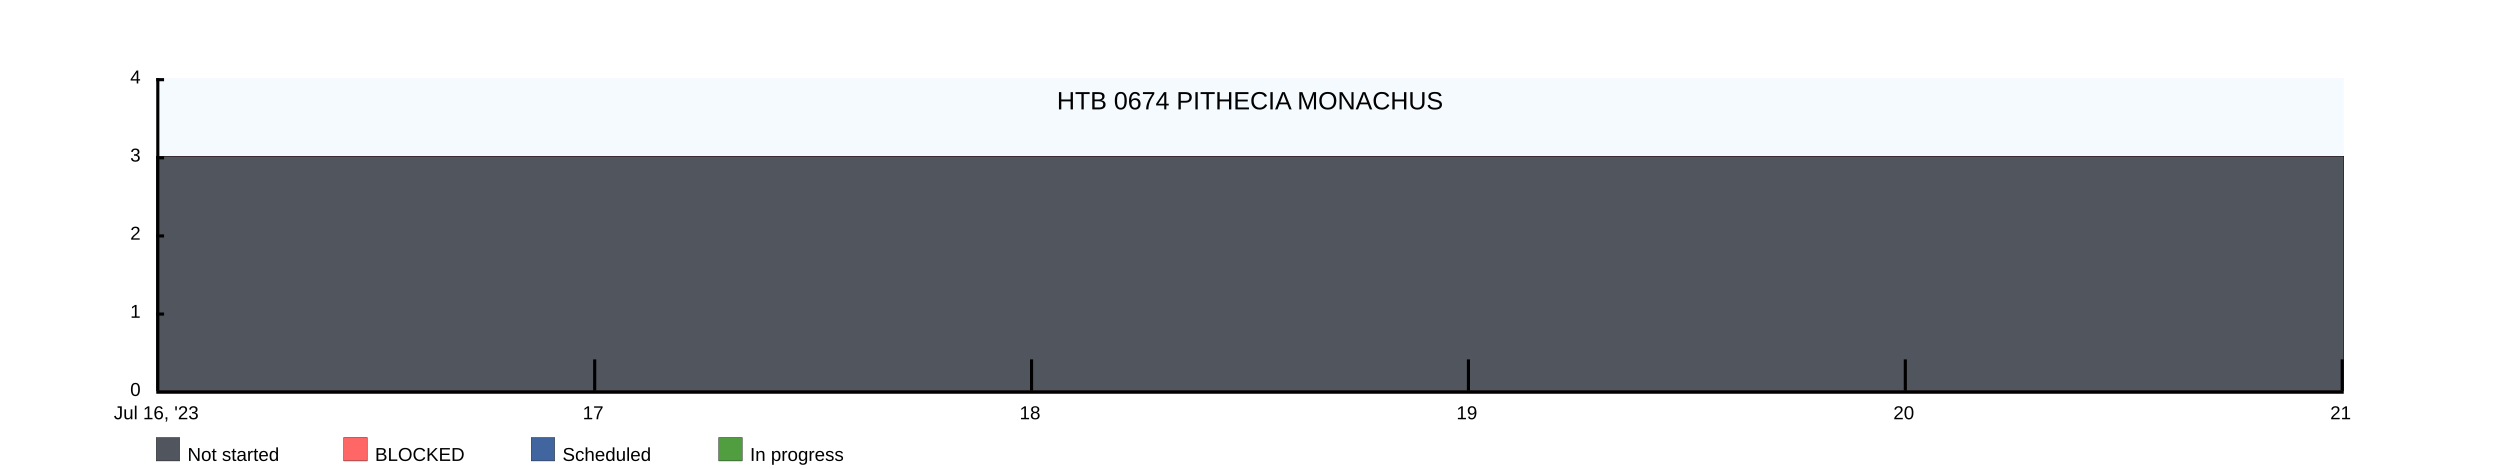
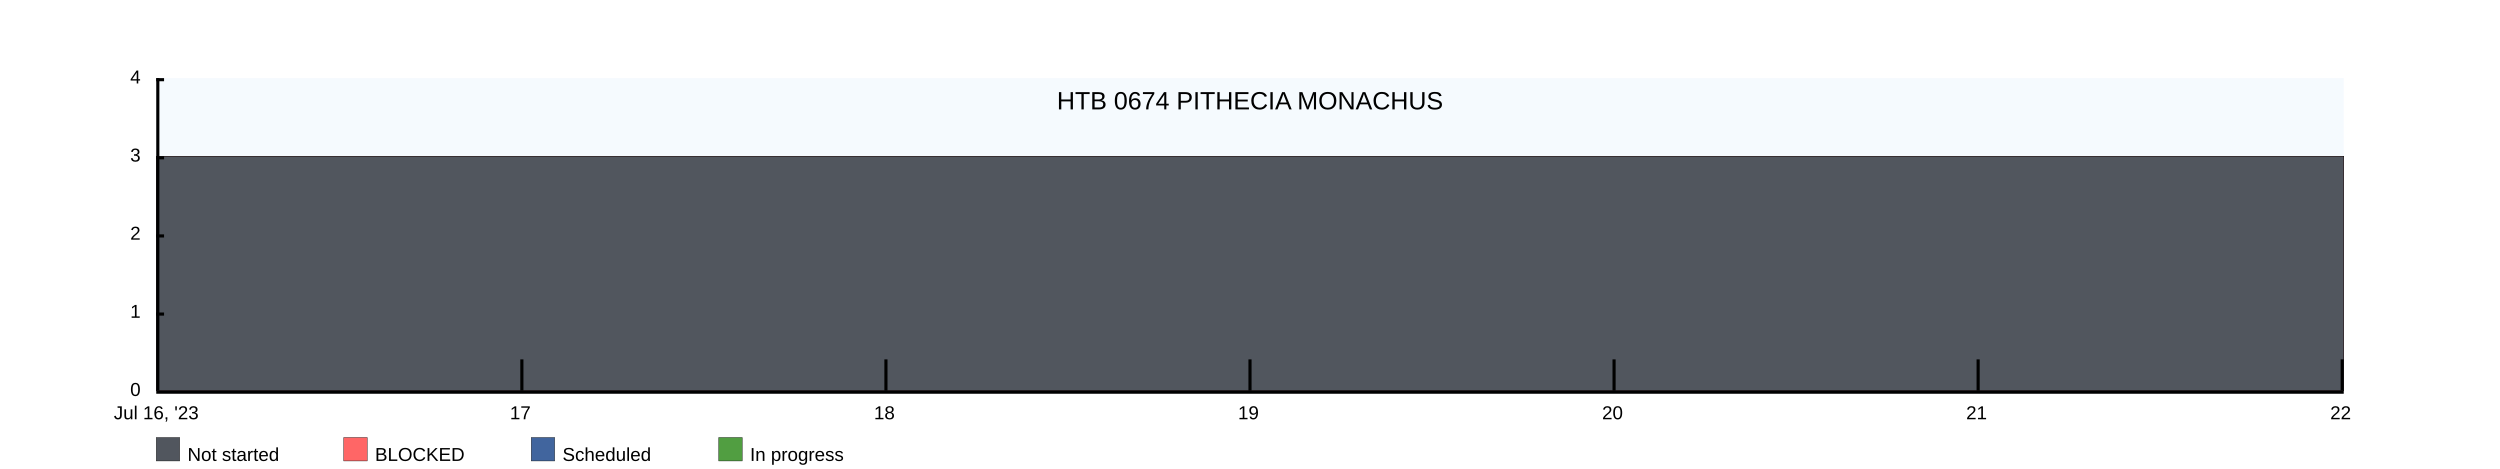
<svg xmlns="http://www.w3.org/2000/svg" width="1600" height="300">
  <rect x="100" y="50" width="1400" height="200" fill="rgba(221, 239, 250, .3)" />
  <clipPath id="theGraph">
    <rect x="100" y="50" width="1400" height="200" fill="black" />
  </clipPath>
  <rect x="100" y="280" width="15" height="15" fill="#51565E" stroke="black" stroke-width="0.25" />
  <text x="120" y="295" font-family="Arial" font-size="12" fill="black">Not started</text>
  <rect x="220" y="280" width="15" height="15" fill="#FF6666" stroke="black" stroke-width="0.25" />
  <text x="240" y="295" font-family="Arial" font-size="12" fill="black">BLOCKED</text>
  <rect x="340" y="280" width="15" height="15" fill="#41659E" stroke="black" stroke-width="0.25" />
  <text x="360" y="295" font-family="Arial" font-size="12" fill="black">Scheduled</text>
  <rect x="460" y="280" width="15" height="15" fill="#519E41" stroke="black" stroke-width="0.25" />
  <text x="480" y="295" font-family="Arial" font-size="12" fill="black">In progress</text>
-   <path d="M 100 100 M 100 100 C 100 100 380 100 380 100 C 380 100 660 100 660 100 C 660 100 940 100 940 100 C 940 100 1220 100 1220 100 C 1220 100 1500 100 1500 100 C 1500 100 1500 250 1500 250 C 1500 250 100 250 100 250 Z" fill="#519E41" stroke="black" stroke-width="0.25" />
-   <path d="M 100 100 M 100 100 C 100 100 380 100 380 100 C 380 100 660 100 660 100 C 660 100 940 100 940 100 C 940 100 1220 100 1220 100 C 1220 100 1500 100 1500 100 C 1500 100 1500 250 1500 250 C 1500 250 100 250 100 250 Z" fill="#41659E" stroke="black" stroke-width="0.25" />
-   <path d="M 100 100 M 100 100 C 100 100 380 100 380 100 C 380 100 660 100 660 100 C 660 100 940 100 940 100 C 940 100 1220 100 1220 100 C 1220 100 1500 100 1500 100 C 1500 100 1500 250 1500 250 C 1500 250 100 250 100 250 Z" fill="#FF6666" stroke="black" stroke-width="0.25" />
-   <path d="M 100 100 M 100 100 C 100 100 380 100 380 100 C 380 100 660 100 660 100 C 660 100 940 100 940 100 C 940 100 1220 100 1220 100 C 1220 100 1500 100 1500 100 C 1500 100 1500 250 1500 250 C 1500 250 100 250 100 250 Z" fill="#51565E" stroke="black" stroke-width="0.25" />
+   <path d="M 100 100 M 100 100 C 100 100 333.333 100 333.333 100 C 333.333 100 566.667 100 566.667 100 C 566.667 100 800 100 800 100 C 800 100 1033.333 100 1033.333 100 C 1033.333 100 1266.667 100 1266.667 100 C 1266.667 100 1500 100 1500 100 C 1500 100 1500 250 1500 250 C 1500 250 100 250 100 250 Z" fill="#519E41" stroke="black" stroke-width="0.25" />
+   <path d="M 100 100 M 100 100 C 100 100 333.333 100 333.333 100 C 333.333 100 566.667 100 566.667 100 C 566.667 100 800 100 800 100 C 800 100 1033.333 100 1033.333 100 C 1033.333 100 1266.667 100 1266.667 100 C 1266.667 100 1500 100 1500 100 C 1500 100 1500 250 1500 250 C 1500 250 100 250 100 250 Z" fill="#41659E" stroke="black" stroke-width="0.25" />
+   <path d="M 100 100 M 100 100 C 100 100 333.333 100 333.333 100 C 333.333 100 566.667 100 566.667 100 C 566.667 100 800 100 800 100 C 800 100 1033.333 100 1033.333 100 C 1033.333 100 1266.667 100 1266.667 100 C 1266.667 100 1500 100 1500 100 C 1500 100 1500 250 1500 250 C 1500 250 100 250 100 250 Z" fill="#FF6666" stroke="black" stroke-width="0.25" />
+   <path d="M 100 100 M 100 100 C 100 100 333.333 100 333.333 100 C 333.333 100 566.667 100 566.667 100 C 566.667 100 800 100 800 100 C 800 100 1033.333 100 1033.333 100 C 1033.333 100 1266.667 100 1266.667 100 C 1266.667 100 1500 100 1500 100 C 1500 100 1500 250 1500 250 C 1500 250 100 250 100 250 Z" fill="#51565E" stroke="black" stroke-width="0.25" />
  <text x="800" y="70" font-family="Arial" font-size="16" fill="black" text-anchor="middle" alignment-baseline="middle">HTB 0674 PITHECIA MONACHUS</text>
  <rect x="100" y="250" width="1400" height="2" fill="black" />
  <rect x="100" y="50" width="5" height="2" fill="black" />
  <rect x="100" y="100" width="5" height="2" fill="black" />
  <rect x="100" y="150" width="5" height="2" fill="black" />
  <rect x="100" y="200" width="5" height="2" fill="black" />
  <text x="90" y="50" font-family="Arial" font-size="12" fill="black" text-anchor="end" dominant-baseline="middle">4</text>
  <text x="90" y="100" font-family="Arial" font-size="12" fill="black" text-anchor="end" dominant-baseline="middle">3</text>
  <text x="90" y="150" font-family="Arial" font-size="12" fill="black" text-anchor="end" dominant-baseline="middle">2</text>
  <text x="90" y="200" font-family="Arial" font-size="12" fill="black" text-anchor="end" dominant-baseline="middle">1</text>
  <text x="90" y="250" font-family="Arial" font-size="12" fill="black" text-anchor="end" dominant-baseline="middle">0</text>
  <text x="100" y="260" font-family="Arial" fill="black" text-anchor="middle" dominant-baseline="hanging">Jul 16, '23</text>
-   <text x="379.6" y="260" font-family="Arial" fill="black" text-anchor="middle" dominant-baseline="hanging">17</text>
-   <text x="659.2" y="260" font-family="Arial" fill="black" text-anchor="middle" dominant-baseline="hanging">18</text>
-   <text x="938.8" y="260" font-family="Arial" fill="black" text-anchor="middle" dominant-baseline="hanging">19</text>
-   <text x="1218.4" y="260" font-family="Arial" fill="black" text-anchor="middle" dominant-baseline="hanging">20</text>
-   <text x="1498" y="260" font-family="Arial" fill="black" text-anchor="middle" dominant-baseline="hanging">21</text>
+   <text x="333" y="260" font-family="Arial" fill="black" text-anchor="middle" dominant-baseline="hanging">17</text>
+   <text x="566" y="260" font-family="Arial" fill="black" text-anchor="middle" dominant-baseline="hanging">18</text>
+   <text x="799" y="260" font-family="Arial" fill="black" text-anchor="middle" dominant-baseline="hanging">19</text>
+   <text x="1032" y="260" font-family="Arial" fill="black" text-anchor="middle" dominant-baseline="hanging">20</text>
+   <text x="1265" y="260" font-family="Arial" fill="black" text-anchor="middle" dominant-baseline="hanging">21</text>
+   <text x="1498" y="260" font-family="Arial" fill="black" text-anchor="middle" dominant-baseline="hanging">22</text>
  <rect x="100" y="50" width="2" height="200" fill="black" />
-   <rect x="379.6" y="230" width="2" height="20" fill="black" />
-   <rect x="659.2" y="230" width="2" height="20" fill="black" />
-   <rect x="938.8" y="230" width="2" height="20" fill="black" />
-   <rect x="1218.4" y="230" width="2" height="20" fill="black" />
+   <rect x="333" y="230" width="2" height="20" fill="black" />
+   <rect x="566" y="230" width="2" height="20" fill="black" />
+   <rect x="799" y="230" width="2" height="20" fill="black" />
+   <rect x="1032" y="230" width="2" height="20" fill="black" />
+   <rect x="1265" y="230" width="2" height="20" fill="black" />
  <rect x="1498" y="230" width="2" height="20" fill="black" />
</svg>
